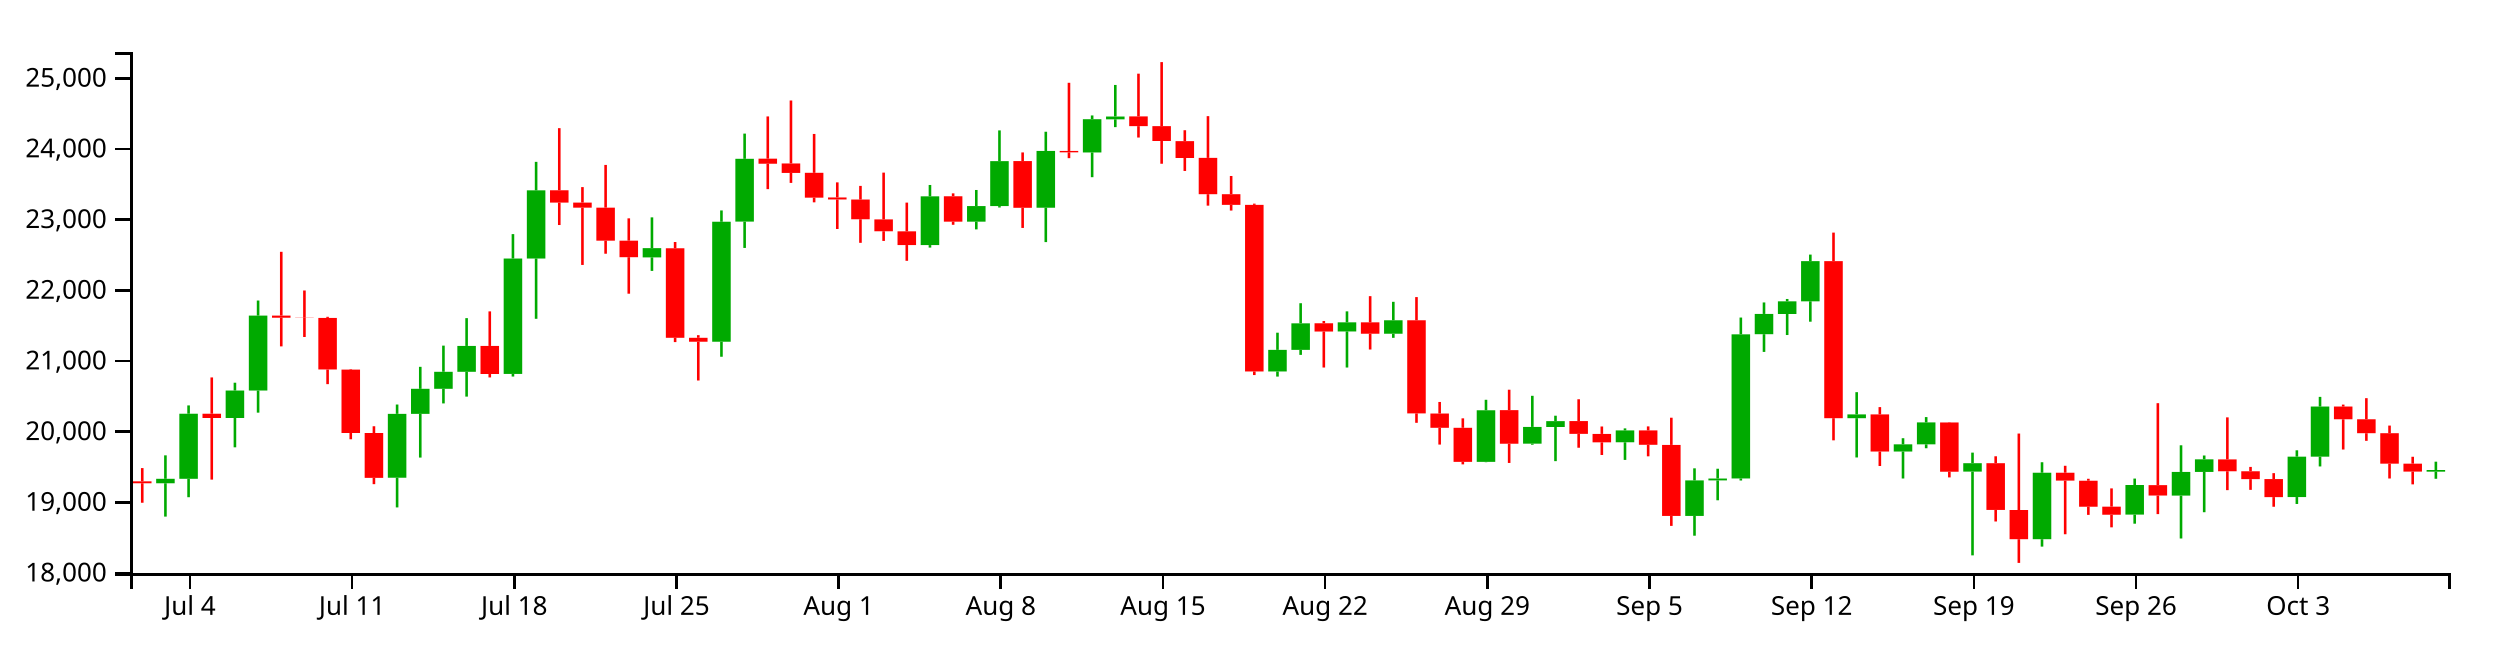
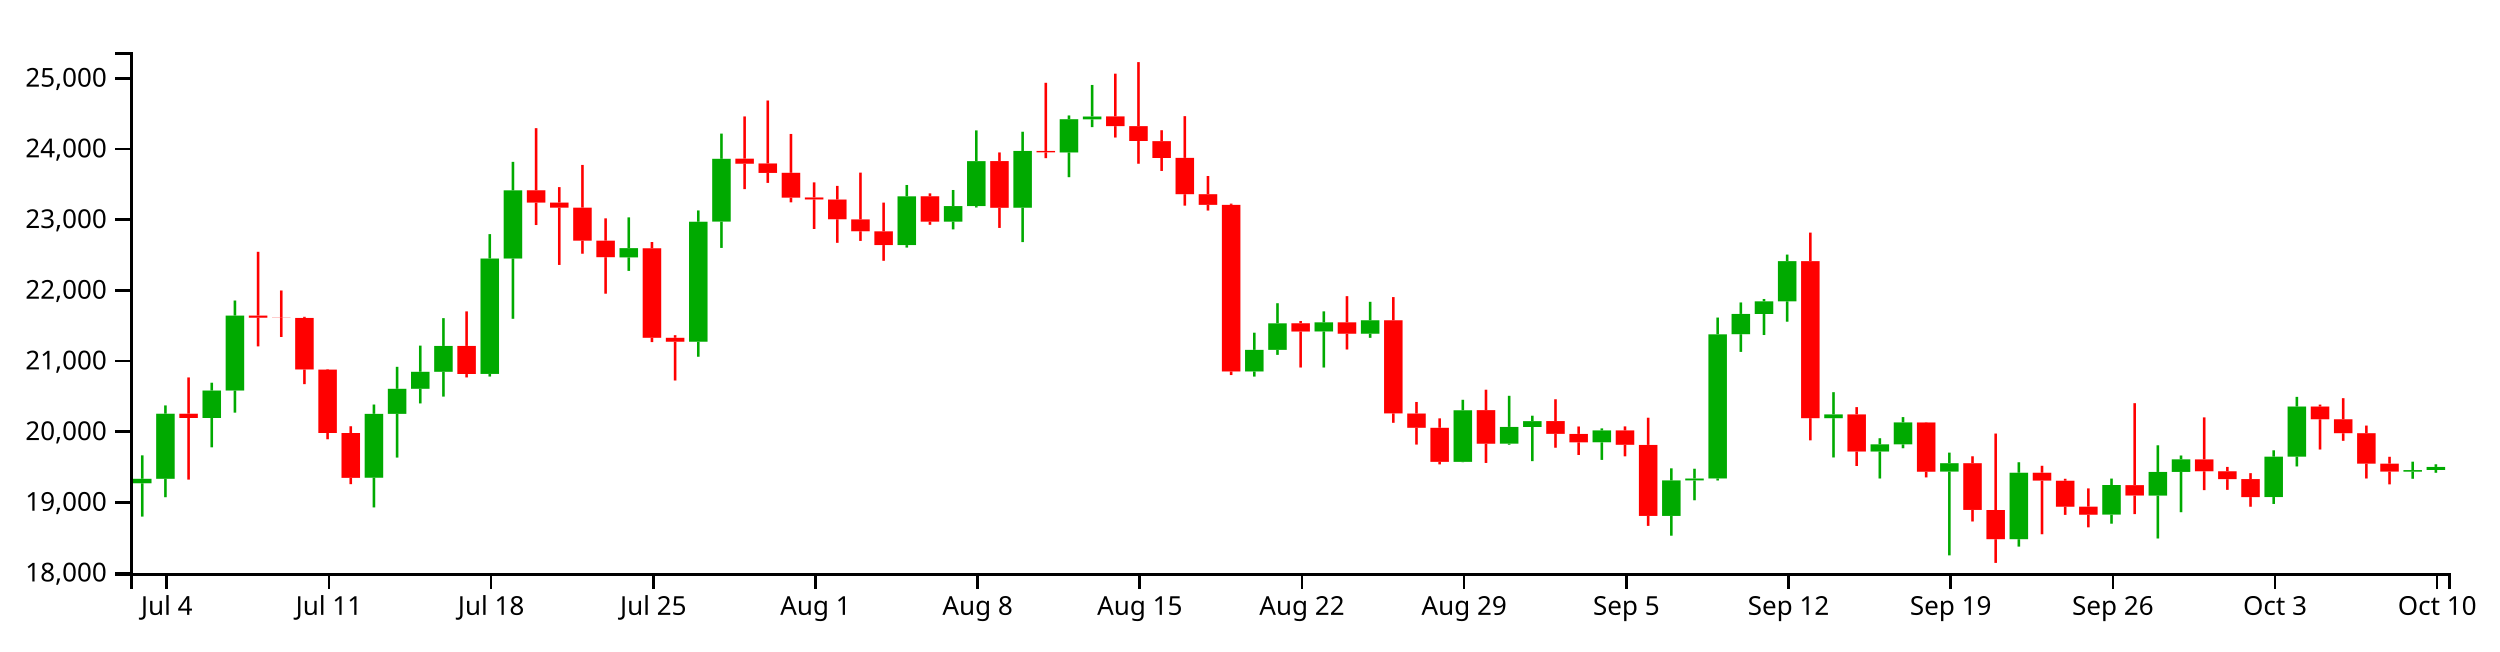
<svg xmlns="http://www.w3.org/2000/svg" version="1.1" width="960" height="250">
  <g transform="translate(50,20)">
    <style>.axis path,.axis line{fill:none;stroke:#000;shape-rendering:crispEdges;}path.candle{stroke:#000000;}path.candle.body{stroke-width:0;}path.candle.up{fill:#00AA00;stroke:#00AA00;}path.candle.down{fill:#FF0000;stroke:#FF0000;}</style>
    <g class="candlestick">
      <g class="data">
-         <path class="candle body up" d="M 9.964 165.57 l 7.117 0 L 17.081 163.859 l -7.117 0 L 9.964 165.57 M 18.86 163.859 l 7.117 0 L 25.978 138.865 l -7.117 0 L 18.86 163.859 M 36.653 140.517 l 7.117 0 L 43.77 129.968 l -7.117 0 L 36.653 140.517 M 45.55 129.968 l 7.117 0 L 52.667 101.185 l -7.117 0 L 45.55 129.968 M 98.928 163.44 l 7.117 0 L 106.046 138.915 l -7.117 0 L 98.928 163.44 M 107.825 138.915 l 7.117 0 L 114.942 129.308 l -7.117 0 L 107.825 138.915 M 116.721 129.308 l 7.117 0 L 123.838 122.761 l -7.117 0 L 116.721 129.308 M 125.618 122.761 l 7.117 0 L 132.735 112.839 l -7.117 0 L 125.618 122.761 M 143.411 123.588 l 7.117 0 L 150.528 79.266 l -7.117 0 L 143.411 123.588 M 152.307 79.266 l 7.117 0 L 159.424 53.1 l -7.117 0 L 152.307 79.266 M 196.789 78.831 l 7.117 0 L 203.906 75.273 l -7.117 0 L 196.789 78.831 M 223.479 111.236 l 7.117 0 L 230.596 65.156 l -7.117 0 L 223.479 111.236 M 232.375 65.105 l 7.117 0 L 239.492 40.986 l -7.117 0 L 232.375 65.105 M 303.547 74.113 l 7.117 0 L 310.664 55.385 l -7.117 0 L 303.547 74.113 M 321.339 65.108 l 7.117 0 L 328.457 59.132 l -7.117 0 L 321.339 65.108 M 330.236 59.132 l 7.117 0 L 337.353 41.88 l -7.117 0 L 330.236 59.132 M 348.029 59.758 l 7.117 0 L 355.146 37.971 l -7.117 0 L 348.029 59.758 M 365.822 38.539 l 7.117 0 L 372.939 25.767 l -7.117 0 L 365.822 38.539 M 374.718 25.821 l 7.117 0 L 381.835 24.744 l -7.117 0 L 374.718 25.821 M 436.993 122.643 l 7.117 0 L 444.11 114.347 l -7.117 0 L 436.993 122.643 M 445.89 114.347 l 7.117 0 L 453.007 104.154 l -7.117 0 L 445.89 114.347 M 463.683 107.271 l 7.117 0 L 470.8 103.787 l -7.117 0 L 463.683 107.271 M 481.475 108.159 l 7.117 0 L 488.593 102.975 l -7.117 0 L 481.475 108.159 M 517.061 157.351 l 7.117 0 L 524.178 137.535 l -7.117 0 L 517.061 157.351 M 534.854 150.365 l 7.117 0 L 541.971 143.932 l -7.117 0 L 534.854 150.365 M 543.75 143.975 l 7.117 0 L 550.868 141.722 l -7.117 0 L 543.75 143.975 M 570.44 149.837 l 7.117 0 L 577.557 145.282 l -7.117 0 L 570.44 149.837 M 597.129 178.115 l 7.117 0 L 604.246 164.483 l -7.117 0 L 597.129 178.115 M 606.026 164.483 l 7.117 0 L 613.143 163.752 l -7.117 0 L 606.026 164.483 M 614.922 163.732 l 7.117 0 L 622.039 108.374 l -7.117 0 L 614.922 163.732 M 623.818 108.333 l 7.117 0 L 630.936 100.551 l -7.117 0 L 623.818 108.333 M 632.715 100.582 l 7.117 0 L 639.832 95.706 l -7.117 0 L 632.715 100.582 M 641.611 95.706 l 7.117 0 L 648.729 80.266 l -7.117 0 L 641.611 95.706 M 659.404 140.578 l 7.117 0 L 666.521 139.137 l -7.117 0 L 659.404 140.578 M 677.197 153.381 l 7.117 0 L 684.314 150.629 l -7.117 0 L 677.197 153.381 M 686.094 150.629 l 7.117 0 L 693.211 142.206 l -7.117 0 L 686.094 150.629 M 703.886 161.101 l 7.117 0 L 711.004 157.856 l -7.117 0 L 703.886 161.101 M 730.576 187.051 l 7.117 0 L 737.693 161.531 l -7.117 0 L 730.576 187.051 M 766.162 177.612 l 7.117 0 L 773.279 166.248 l -7.117 0 L 766.162 177.612 M 783.954 170.312 l 7.117 0 L 791.072 161.227 l -7.117 0 L 783.954 170.312 M 792.851 161.227 l 7.117 0 L 799.968 156.377 l -7.117 0 L 792.851 161.227 M 828.437 170.864 l 7.117 0 L 835.554 155.357 l -7.117 0 L 828.437 170.864 M 837.333 155.357 l 7.117 0 L 844.45 136.121 l -7.117 0 L 837.333 155.357 M 881.815 161.126 l 7.117 0 L 888.932 160.488 l -7.117 0 L 881.815 161.126" />
-         <path class="candle body down" d="M 1.068 164.837 l 7.117 0 L 8.185 165.57 l -7.117 0 L 1.068 164.837 M 27.757 138.865 l 7.117 0 L 34.874 140.518 l -7.117 0 L 27.757 138.865 M 54.446 101.185 l 7.117 0 L 61.563 102.006 l -7.117 0 L 54.446 101.185 M 63.343 102.006 l 7.117 0 L 70.46 102.085 l -7.117 0 L 63.343 102.006 M 72.239 102.076 l 7.117 0 L 79.356 121.881 l -7.117 0 L 72.239 102.076 M 81.136 121.918 l 7.117 0 L 88.253 146.278 l -7.117 0 L 81.136 121.918 M 90.032 146.278 l 7.117 0 L 97.149 163.509 l -7.117 0 L 90.032 146.278 M 134.514 112.839 l 7.117 0 L 141.631 123.627 l -7.117 0 L 134.514 112.839 M 161.204 53.05 l 7.117 0 L 168.321 57.804 l -7.117 0 L 161.204 53.05 M 170.1 57.804 l 7.117 0 L 177.217 59.734 l -7.117 0 L 170.1 57.804 M 178.996 59.734 l 7.117 0 L 186.114 72.419 l -7.117 0 L 178.996 59.734 M 187.893 72.419 l 7.117 0 L 195.01 78.764 l -7.117 0 L 187.893 72.419 M 205.686 75.342 l 7.117 0 L 212.803 109.71 l -7.117 0 L 205.686 75.342 M 214.582 109.71 l 7.117 0 L 221.699 111.236 l -7.117 0 L 214.582 109.71 M 241.271 40.924 l 7.117 0 L 248.389 42.864 l -7.117 0 L 241.271 40.924 M 250.168 42.768 l 7.117 0 L 257.285 46.399 l -7.117 0 L 250.168 42.768 M 259.064 46.368 l 7.117 0 L 266.182 55.904 l -7.117 0 L 259.064 46.368 M 267.961 55.821 l 7.117 0 L 275.078 56.591 l -7.117 0 L 267.961 55.821 M 276.857 56.621 l 7.117 0 L 283.974 64.196 l -7.117 0 L 276.857 56.621 M 285.754 64.247 l 7.117 0 L 292.871 68.795 l -7.117 0 L 285.754 64.247 M 294.65 68.834 l 7.117 0 L 301.767 74.098 l -7.117 0 L 294.65 68.834 M 312.443 55.354 l 7.117 0 L 319.56 65.108 l -7.117 0 L 312.443 55.354 M 339.132 41.854 l 7.117 0 L 346.25 59.795 l -7.117 0 L 339.132 41.854 M 356.925 37.971 l 7.117 0 L 364.042 38.504 l -7.117 0 L 356.925 37.971 M 383.615 24.698 l 7.117 0 L 390.732 28.439 l -7.117 0 L 383.615 24.698 M 392.511 28.438 l 7.117 0 L 399.628 34.15 l -7.117 0 L 392.511 28.438 M 401.407 34.198 l 7.117 0 L 408.525 40.666 l -7.117 0 L 401.407 34.198 M 410.304 40.628 l 7.117 0 L 417.421 54.565 l -7.117 0 L 410.304 40.628 M 419.2 54.565 l 7.117 0 L 426.317 58.676 l -7.117 0 L 419.2 54.565 M 428.097 58.669 l 7.117 0 L 435.214 122.643 l -7.117 0 L 428.097 58.669 M 454.786 104.124 l 7.117 0 L 461.903 107.296 l -7.117 0 L 454.786 104.124 M 472.579 103.787 l 7.117 0 L 479.696 108.158 l -7.117 0 L 472.579 103.787 M 490.372 102.975 l 7.117 0 L 497.489 138.747 l -7.117 0 L 490.372 102.975 M 499.268 138.799 l 7.117 0 L 506.385 144.269 l -7.117 0 L 499.268 138.799 M 508.165 144.269 l 7.117 0 L 515.282 157.351 l -7.117 0 L 508.165 144.269 M 525.958 137.495 l 7.117 0 L 533.075 150.402 l -7.117 0 L 525.958 137.495 M 552.647 141.69 l 7.117 0 L 559.764 146.596 l -7.117 0 L 552.647 141.69 M 561.543 146.62 l 7.117 0 L 568.661 149.852 l -7.117 0 L 561.543 146.62 M 579.336 145.282 l 7.117 0 L 586.453 150.804 l -7.117 0 L 579.336 145.282 M 588.233 150.845 l 7.117 0 L 595.35 178.115 l -7.117 0 L 588.233 150.845 M 650.508 80.274 l 7.117 0 L 657.625 140.579 l -7.117 0 L 650.508 80.274 M 668.301 139.124 l 7.117 0 L 675.418 153.381 l -7.117 0 L 668.301 139.124 M 694.99 142.233 l 7.117 0 L 702.107 161.136 l -7.117 0 L 694.99 142.233 M 712.783 157.856 l 7.117 0 L 719.9 175.824 l -7.117 0 L 712.783 157.856 M 721.679 175.843 l 7.117 0 L 728.796 187.051 l -7.117 0 L 721.679 175.843 M 739.472 161.531 l 7.117 0 L 746.589 164.563 l -7.117 0 L 739.472 161.531 M 748.369 164.599 l 7.117 0 L 755.486 174.589 l -7.117 0 L 748.369 164.599 M 757.265 174.549 l 7.117 0 L 764.382 177.66 l -7.117 0 L 757.265 174.549 M 775.058 166.279 l 7.117 0 L 782.175 170.284 l -7.117 0 L 775.058 166.279 M 801.747 156.403 l 7.117 0 L 808.864 160.961 l -7.117 0 L 801.747 156.403 M 810.644 160.961 l 7.117 0 L 817.761 163.992 l -7.117 0 L 810.644 160.961 M 819.54 163.957 l 7.117 0 L 826.657 170.89 l -7.117 0 L 819.54 163.957 M 846.23 136.121 l 7.117 0 L 853.347 140.994 l -7.117 0 L 846.23 136.121 M 855.126 140.994 l 7.117 0 L 862.243 146.357 l -7.117 0 L 855.126 140.994 M 864.022 146.357 l 7.117 0 L 871.14 158.044 l -7.117 0 L 864.022 146.357 M 872.919 158.044 l 7.117 0 L 880.036 161.087 l -7.117 0 L 872.919 158.044" />
+         <path class="candle body up" d="M 1.068 165.57 l 7.117 0 L 8.185 163.859 l -7.117 0 L 1.068 165.57 M 9.964 163.859 l 7.117 0 L 17.081 138.865 l -7.117 0 L 9.964 163.859 M 27.757 140.517 l 7.117 0 L 34.874 129.968 l -7.117 0 L 27.757 140.517 M 36.653 129.968 l 7.117 0 L 43.77 101.185 l -7.117 0 L 36.653 129.968 M 90.032 163.44 l 7.117 0 L 97.149 138.915 l -7.117 0 L 90.032 163.44 M 98.928 138.915 l 7.117 0 L 106.046 129.308 l -7.117 0 L 98.928 138.915 M 107.825 129.308 l 7.117 0 L 114.942 122.761 l -7.117 0 L 107.825 129.308 M 116.721 122.761 l 7.117 0 L 123.838 112.839 l -7.117 0 L 116.721 122.761 M 134.514 123.588 l 7.117 0 L 141.631 79.266 l -7.117 0 L 134.514 123.588 M 143.411 79.266 l 7.117 0 L 150.528 53.1 l -7.117 0 L 143.411 79.266 M 187.893 78.831 l 7.117 0 L 195.01 75.273 l -7.117 0 L 187.893 78.831 M 214.582 111.236 l 7.117 0 L 221.699 65.156 l -7.117 0 L 214.582 111.236 M 223.479 65.105 l 7.117 0 L 230.596 40.986 l -7.117 0 L 223.479 65.105 M 294.65 74.113 l 7.117 0 L 301.767 55.385 l -7.117 0 L 294.65 74.113 M 312.443 65.108 l 7.117 0 L 319.56 59.132 l -7.117 0 L 312.443 65.108 M 321.339 59.132 l 7.117 0 L 328.457 41.88 l -7.117 0 L 321.339 59.132 M 339.132 59.758 l 7.117 0 L 346.25 37.971 l -7.117 0 L 339.132 59.758 M 356.925 38.539 l 7.117 0 L 364.042 25.767 l -7.117 0 L 356.925 38.539 M 365.822 25.821 l 7.117 0 L 372.939 24.744 l -7.117 0 L 365.822 25.821 M 428.097 122.643 l 7.117 0 L 435.214 114.347 l -7.117 0 L 428.097 122.643 M 436.993 114.347 l 7.117 0 L 444.11 104.154 l -7.117 0 L 436.993 114.347 M 454.786 107.271 l 7.117 0 L 461.903 103.787 l -7.117 0 L 454.786 107.271 M 472.579 108.159 l 7.117 0 L 479.696 102.975 l -7.117 0 L 472.579 108.159 M 508.165 157.351 l 7.117 0 L 515.282 137.535 l -7.117 0 L 508.165 157.351 M 525.958 150.365 l 7.117 0 L 533.075 143.932 l -7.117 0 L 525.958 150.365 M 534.854 143.975 l 7.117 0 L 541.971 141.722 l -7.117 0 L 534.854 143.975 M 561.543 149.837 l 7.117 0 L 568.661 145.282 l -7.117 0 L 561.543 149.837 M 588.233 178.115 l 7.117 0 L 595.35 164.483 l -7.117 0 L 588.233 178.115 M 597.129 164.483 l 7.117 0 L 604.246 163.752 l -7.117 0 L 597.129 164.483 M 606.026 163.732 l 7.117 0 L 613.143 108.374 l -7.117 0 L 606.026 163.732 M 614.922 108.333 l 7.117 0 L 622.039 100.551 l -7.117 0 L 614.922 108.333 M 623.818 100.582 l 7.117 0 L 630.936 95.706 l -7.117 0 L 623.818 100.582 M 632.715 95.706 l 7.117 0 L 639.832 80.266 l -7.117 0 L 632.715 95.706 M 650.508 140.578 l 7.117 0 L 657.625 139.137 l -7.117 0 L 650.508 140.578 M 668.301 153.381 l 7.117 0 L 675.418 150.629 l -7.117 0 L 668.301 153.381 M 677.197 150.629 l 7.117 0 L 684.314 142.206 l -7.117 0 L 677.197 150.629 M 694.99 161.101 l 7.117 0 L 702.107 157.856 l -7.117 0 L 694.99 161.101 M 721.679 187.051 l 7.117 0 L 728.796 161.531 l -7.117 0 L 721.679 187.051 M 757.265 177.612 l 7.117 0 L 764.382 166.248 l -7.117 0 L 757.265 177.612 M 775.058 170.312 l 7.117 0 L 782.175 161.227 l -7.117 0 L 775.058 170.312 M 783.954 161.227 l 7.117 0 L 791.072 156.377 l -7.117 0 L 783.954 161.227 M 819.54 170.864 l 7.117 0 L 826.657 155.357 l -7.117 0 L 819.54 170.864 M 828.437 155.357 l 7.117 0 L 835.554 136.121 l -7.117 0 L 828.437 155.357 M 872.919 161.126 l 7.117 0 L 880.036 160.516 l -7.117 0 L 872.919 161.126 M 881.815 160.49 l 7.117 0 L 888.932 159.303 l -7.117 0 L 881.815 160.49" />
+         <path class="candle body down" d="M 18.86 138.865 l 7.117 0 L 25.978 140.518 l -7.117 0 L 18.86 138.865 M 45.55 101.185 l 7.117 0 L 52.667 102.006 l -7.117 0 L 45.55 101.185 M 54.446 102.006 l 7.117 0 L 61.563 102.085 l -7.117 0 L 54.446 102.006 M 63.343 102.076 l 7.117 0 L 70.46 121.881 l -7.117 0 L 63.343 102.076 M 72.239 121.918 l 7.117 0 L 79.356 146.278 l -7.117 0 L 72.239 121.918 M 81.136 146.278 l 7.117 0 L 88.253 163.509 l -7.117 0 L 81.136 146.278 M 125.618 112.839 l 7.117 0 L 132.735 123.627 l -7.117 0 L 125.618 112.839 M 152.307 53.05 l 7.117 0 L 159.424 57.804 l -7.117 0 L 152.307 53.05 M 161.204 57.804 l 7.117 0 L 168.321 59.734 l -7.117 0 L 161.204 57.804 M 170.1 59.734 l 7.117 0 L 177.217 72.419 l -7.117 0 L 170.1 59.734 M 178.996 72.419 l 7.117 0 L 186.114 78.764 l -7.117 0 L 178.996 72.419 M 196.789 75.342 l 7.117 0 L 203.906 109.71 l -7.117 0 L 196.789 75.342 M 205.686 109.71 l 7.117 0 L 212.803 111.236 l -7.117 0 L 205.686 109.71 M 232.375 40.924 l 7.117 0 L 239.492 42.864 l -7.117 0 L 232.375 40.924 M 241.271 42.768 l 7.117 0 L 248.389 46.399 l -7.117 0 L 241.271 42.768 M 250.168 46.368 l 7.117 0 L 257.285 55.904 l -7.117 0 L 250.168 46.368 M 259.064 55.821 l 7.117 0 L 266.182 56.591 l -7.117 0 L 259.064 55.821 M 267.961 56.621 l 7.117 0 L 275.078 64.196 l -7.117 0 L 267.961 56.621 M 276.857 64.247 l 7.117 0 L 283.974 68.795 l -7.117 0 L 276.857 64.247 M 285.754 68.834 l 7.117 0 L 292.871 74.098 l -7.117 0 L 285.754 68.834 M 303.547 55.354 l 7.117 0 L 310.664 65.108 l -7.117 0 L 303.547 55.354 M 330.236 41.854 l 7.117 0 L 337.353 59.795 l -7.117 0 L 330.236 41.854 M 348.029 37.971 l 7.117 0 L 355.146 38.504 l -7.117 0 L 348.029 37.971 M 374.718 24.698 l 7.117 0 L 381.835 28.439 l -7.117 0 L 374.718 24.698 M 383.615 28.438 l 7.117 0 L 390.732 34.15 l -7.117 0 L 383.615 28.438 M 392.511 34.198 l 7.117 0 L 399.628 40.666 l -7.117 0 L 392.511 34.198 M 401.407 40.628 l 7.117 0 L 408.525 54.565 l -7.117 0 L 401.407 40.628 M 410.304 54.565 l 7.117 0 L 417.421 58.676 l -7.117 0 L 410.304 54.565 M 419.2 58.669 l 7.117 0 L 426.317 122.643 l -7.117 0 L 419.2 58.669 M 445.89 104.124 l 7.117 0 L 453.007 107.296 l -7.117 0 L 445.89 104.124 M 463.683 103.787 l 7.117 0 L 470.8 108.158 l -7.117 0 L 463.683 103.787 M 481.475 102.975 l 7.117 0 L 488.593 138.747 l -7.117 0 L 481.475 102.975 M 490.372 138.799 l 7.117 0 L 497.489 144.269 l -7.117 0 L 490.372 138.799 M 499.268 144.269 l 7.117 0 L 506.385 157.351 l -7.117 0 L 499.268 144.269 M 517.061 137.495 l 7.117 0 L 524.178 150.402 l -7.117 0 L 517.061 137.495 M 543.75 141.69 l 7.117 0 L 550.868 146.596 l -7.117 0 L 543.75 141.69 M 552.647 146.62 l 7.117 0 L 559.764 149.852 l -7.117 0 L 552.647 146.62 M 570.44 145.282 l 7.117 0 L 577.557 150.804 l -7.117 0 L 570.44 145.282 M 579.336 150.845 l 7.117 0 L 586.453 178.115 l -7.117 0 L 579.336 150.845 M 641.611 80.274 l 7.117 0 L 648.729 140.579 l -7.117 0 L 641.611 80.274 M 659.404 139.124 l 7.117 0 L 666.521 153.381 l -7.117 0 L 659.404 139.124 M 686.094 142.233 l 7.117 0 L 693.211 161.136 l -7.117 0 L 686.094 142.233 M 703.886 157.856 l 7.117 0 L 711.004 175.824 l -7.117 0 L 703.886 157.856 M 712.783 175.843 l 7.117 0 L 719.9 187.051 l -7.117 0 L 712.783 175.843 M 730.576 161.531 l 7.117 0 L 737.693 164.563 l -7.117 0 L 730.576 161.531 M 739.472 164.599 l 7.117 0 L 746.589 174.589 l -7.117 0 L 739.472 164.599 M 748.369 174.549 l 7.117 0 L 755.486 177.66 l -7.117 0 L 748.369 174.549 M 766.162 166.279 l 7.117 0 L 773.279 170.284 l -7.117 0 L 766.162 166.279 M 792.851 156.403 l 7.117 0 L 799.968 160.961 l -7.117 0 L 792.851 156.403 M 801.747 160.961 l 7.117 0 L 808.864 163.992 l -7.117 0 L 801.747 160.961 M 810.644 163.957 l 7.117 0 L 817.761 170.89 l -7.117 0 L 810.644 163.957 M 837.333 136.121 l 7.117 0 L 844.45 140.994 l -7.117 0 L 837.333 136.121 M 846.23 140.994 l 7.117 0 L 853.347 146.357 l -7.117 0 L 846.23 140.994 M 855.126 146.357 l 7.117 0 L 862.243 158.044 l -7.117 0 L 855.126 146.357 M 864.022 158.044 l 7.117 0 L 871.14 161.087 l -7.117 0 L 864.022 158.044" />
        <path class="candle body equal" />
-         <path class="candle wick up" d="M 13.523 154.854 L 13.523 163.859 M 13.523 165.57 L 13.523 178.376 M 22.419 135.681 L 22.419 138.865 M 22.419 163.859 L 22.419 170.93 M 40.212 126.963 L 40.212 129.968 M 40.212 140.517 L 40.212 151.77 M 49.108 95.401 L 49.108 101.185 M 49.108 129.968 L 49.108 138.459 M 102.487 135.339 L 102.487 138.915 M 102.487 163.44 L 102.487 174.849 M 111.383 120.862 L 111.383 129.308 M 111.383 138.915 L 111.383 155.71 M 120.28 112.72 L 120.28 122.761 M 120.28 129.308 L 120.28 134.914 M 129.176 102.163 L 129.176 112.839 M 129.176 122.761 L 129.176 132.3 M 146.969 69.9 L 146.969 79.266 M 146.969 123.588 L 146.969 124.596 M 155.866 42.152 L 155.866 53.1 M 155.866 79.266 L 155.866 102.419 M 200.348 63.468 L 200.348 75.273 M 200.348 78.831 L 200.348 84.027 M 227.037 60.808 L 227.037 65.156 M 227.037 111.236 L 227.037 116.994 M 235.934 31.303 L 235.934 40.986 M 235.934 65.105 L 235.934 75.207 M 307.105 51.031 L 307.105 55.385 M 307.105 74.113 L 307.105 75.076 M 324.898 52.954 L 324.898 59.132 M 324.898 65.108 L 324.898 68.082 M 333.794 30.074 L 333.794 41.88 M 333.794 59.132 L 333.794 59.678 M 351.587 30.589 L 351.587 37.971 M 351.587 59.758 L 351.587 72.966 M 369.38 24.333 L 369.38 25.767 M 369.38 38.539 L 369.38 48.041 M 378.277 12.622 L 378.277 24.744 M 378.277 25.821 L 378.277 28.819 M 440.552 107.757 L 440.552 114.347 M 440.552 122.643 L 440.552 124.611 M 449.448 96.435 L 449.448 104.154 M 449.448 114.347 L 449.448 116.272 M 467.241 99.56 L 467.241 103.787 M 467.241 107.271 L 467.241 121.13 M 485.034 95.895 L 485.034 102.975 M 485.034 108.159 L 485.034 109.73 M 520.62 133.521 L 520.62 137.535 M 520.62 157.351 L 520.62 157.482 M 538.413 131.99 L 538.413 143.932 M 538.413 150.365 L 538.413 150.774 M 547.309 139.634 L 547.309 141.722 M 547.309 143.975 L 547.309 157.079 M 573.998 144.497 L 573.998 145.282 M 573.998 149.837 L 573.998 156.605 M 600.688 159.836 L 600.688 164.483 M 600.688 178.115 L 600.688 185.71 M 609.584 159.994 L 609.584 163.752 M 609.584 164.483 L 609.584 172.106 M 618.481 101.939 L 618.481 108.374 M 618.481 163.732 L 618.481 164.513 M 627.377 96.142 L 627.377 100.551 M 627.377 108.333 L 627.377 115.132 M 636.273 94.806 L 636.273 95.706 M 636.273 100.582 L 636.273 108.649 M 645.17 77.762 L 645.17 80.266 M 645.17 95.706 L 645.17 103.532 M 662.963 130.593 L 662.963 139.137 M 662.963 140.578 L 662.963 155.668 M 680.756 148.275 L 680.756 150.629 M 680.756 153.381 L 680.756 163.746 M 689.652 140.16 L 689.652 142.206 M 689.652 150.629 L 689.652 152.127 M 707.445 153.807 L 707.445 157.856 M 707.445 161.101 L 707.445 193.261 M 734.134 157.499 L 734.134 161.531 M 734.134 187.051 L 734.134 189.9 M 769.72 163.774 L 769.72 166.248 M 769.72 177.612 L 769.72 181.097 M 787.513 150.99 L 787.513 161.227 M 787.513 170.312 L 787.513 186.782 M 796.409 154.911 L 796.409 156.377 M 796.409 161.227 L 796.409 176.692 M 831.995 152.914 L 831.995 155.357 M 831.995 170.864 L 831.995 173.526 M 840.892 132.398 L 840.892 136.121 M 840.892 155.357 L 840.892 159.116 M 885.374 157.286 L 885.374 160.488 M 885.374 161.126 L 885.374 163.854" style="stroke-width: 1px;" />
-         <path class="candle wick down" d="M 4.626 159.746 L 4.626 164.837 M 4.626 165.57 L 4.626 173.056 M 31.315 124.934 L 31.315 138.865 M 31.315 140.518 L 31.315 164.17 M 58.005 76.693 L 58.005 101.185 M 58.005 102.006 L 58.005 113.011 M 66.901 91.549 L 66.901 102.006 M 66.901 102.085 L 66.901 109.405 M 75.798 101.656 L 75.798 102.076 M 75.798 121.881 L 75.798 127.512 M 84.694 121.718 L 84.694 121.918 M 84.694 146.278 L 84.694 148.676 M 93.591 143.677 L 93.591 146.278 M 93.591 163.509 L 93.591 165.918 M 138.073 99.569 L 138.073 112.839 M 138.073 123.627 L 138.073 124.933 M 164.762 29.212 L 164.762 53.05 M 164.762 57.804 L 164.762 66.411 M 173.659 51.847 L 173.659 57.804 M 173.659 59.734 L 173.659 81.739 M 182.555 43.333 L 182.555 59.734 M 182.555 72.419 L 182.555 77.436 M 191.451 63.844 L 191.451 72.419 M 191.451 78.764 L 191.451 92.782 M 209.244 72.93 L 209.244 75.342 M 209.244 109.71 L 209.244 111.363 M 218.141 108.708 L 218.141 109.71 M 218.141 111.236 L 218.141 126.114 M 244.83 24.709 L 244.83 40.924 M 244.83 42.864 L 244.83 52.628 M 253.727 18.593 L 253.727 42.768 M 253.727 46.399 L 253.727 50.233 M 262.623 31.436 L 262.623 46.368 M 262.623 55.904 L 262.623 57.695 M 271.519 50.031 L 271.519 55.821 M 271.519 56.591 L 271.519 67.936 M 280.416 51.383 L 280.416 56.621 M 280.416 64.196 L 280.416 73.246 M 289.312 46.286 L 289.312 64.247 M 289.312 68.795 L 289.312 72.517 M 298.209 57.804 L 298.209 68.834 M 298.209 74.098 L 298.209 80.15 M 316.002 54.247 L 316.002 55.354 M 316.002 65.108 L 316.002 66.321 M 342.691 38.535 L 342.691 41.854 M 342.691 59.795 L 342.691 67.529 M 360.484 11.793 L 360.484 37.971 M 360.484 38.504 L 360.484 40.737 M 387.173 8.291 L 387.173 24.698 M 387.173 28.439 L 387.173 32.815 M 396.07 3.846 L 396.07 28.438 M 396.07 34.15 L 396.07 42.879 M 404.966 30.006 L 404.966 34.198 M 404.966 40.666 L 404.966 45.647 M 413.862 24.599 L 413.862 40.628 M 413.862 54.565 L 413.862 58.969 M 422.759 47.58 L 422.759 54.565 M 422.759 58.676 L 422.759 60.851 M 431.655 58.201 L 431.655 58.669 M 431.655 122.643 L 431.655 124.023 M 458.345 103.255 L 458.345 104.124 M 458.345 107.296 L 458.345 121.129 M 476.138 93.721 L 476.138 103.787 M 476.138 108.158 L 476.138 114.213 M 493.93 94.08 L 493.93 102.975 M 493.93 138.747 L 493.93 142.361 M 502.827 134.354 L 502.827 138.799 M 502.827 144.269 L 502.827 150.718 M 511.723 140.644 L 511.723 144.269 M 511.723 157.351 L 511.723 158.318 M 529.516 129.65 L 529.516 137.495 M 529.516 150.402 L 529.516 157.775 M 556.206 133.313 L 556.206 141.69 M 556.206 146.596 L 556.206 151.932 M 565.102 143.772 L 565.102 146.62 M 565.102 149.852 L 565.102 154.716 M 582.895 143.735 L 582.895 145.282 M 582.895 150.804 L 582.895 155.228 M 591.791 140.404 L 591.791 150.845 M 591.791 178.115 L 591.791 181.944 M 654.066 69.32 L 654.066 80.274 M 654.066 140.579 L 654.066 149.09 M 671.859 136.327 L 671.859 139.124 M 671.859 153.381 L 671.859 158.942 M 698.549 142.107 L 698.549 142.233 M 698.549 161.136 L 698.549 163.322 M 716.341 155.207 L 716.341 157.856 M 716.341 175.824 L 716.341 180.252 M 725.238 146.484 L 725.238 175.843 M 725.238 187.051 L 725.238 196.154 M 743.031 158.861 L 743.031 161.531 M 743.031 164.563 L 743.031 185.15 M 751.927 163.851 L 751.927 164.599 M 751.927 174.589 L 751.927 177.715 M 760.824 167.54 L 760.824 174.549 M 760.824 177.66 L 760.824 182.496 M 778.617 134.817 L 778.617 166.279 M 778.617 170.284 L 778.617 177.417 M 805.306 140.269 L 805.306 156.403 M 805.306 160.961 L 805.306 168.215 M 814.202 159.295 L 814.202 160.961 M 814.202 163.992 L 814.202 168.105 M 823.099 161.686 L 823.099 163.957 M 823.099 170.89 L 823.099 174.593 M 849.788 135.367 L 849.788 136.121 M 849.788 140.994 L 849.788 152.618 M 858.685 132.897 L 858.685 140.994 M 858.685 146.357 L 858.685 149.28 M 867.581 143.422 L 867.581 146.357 M 867.581 158.044 L 867.581 163.746 M 876.477 155.403 L 876.477 158.044 M 876.477 161.087 L 876.477 165.995" style="stroke-width: 1px;" />
+         <path class="candle wick up" d="M 4.626 154.854 L 4.626 163.859 M 4.626 165.57 L 4.626 178.376 M 13.523 135.681 L 13.523 138.865 M 13.523 163.859 L 13.523 170.93 M 31.315 126.963 L 31.315 129.968 M 31.315 140.517 L 31.315 151.77 M 40.212 95.401 L 40.212 101.185 M 40.212 129.968 L 40.212 138.459 M 93.591 135.339 L 93.591 138.915 M 93.591 163.44 L 93.591 174.849 M 102.487 120.862 L 102.487 129.308 M 102.487 138.915 L 102.487 155.71 M 111.383 112.72 L 111.383 122.761 M 111.383 129.308 L 111.383 134.914 M 120.28 102.163 L 120.28 112.839 M 120.28 122.761 L 120.28 132.3 M 138.073 69.9 L 138.073 79.266 M 138.073 123.588 L 138.073 124.596 M 146.969 42.152 L 146.969 53.1 M 146.969 79.266 L 146.969 102.419 M 191.451 63.468 L 191.451 75.273 M 191.451 78.831 L 191.451 84.027 M 218.141 60.808 L 218.141 65.156 M 218.141 111.236 L 218.141 116.994 M 227.037 31.303 L 227.037 40.986 M 227.037 65.105 L 227.037 75.207 M 298.209 51.031 L 298.209 55.385 M 298.209 74.113 L 298.209 75.076 M 316.002 52.954 L 316.002 59.132 M 316.002 65.108 L 316.002 68.082 M 324.898 30.074 L 324.898 41.88 M 324.898 59.132 L 324.898 59.678 M 342.691 30.589 L 342.691 37.971 M 342.691 59.758 L 342.691 72.966 M 360.484 24.333 L 360.484 25.767 M 360.484 38.539 L 360.484 48.041 M 369.38 12.622 L 369.38 24.744 M 369.38 25.821 L 369.38 28.819 M 431.655 107.757 L 431.655 114.347 M 431.655 122.643 L 431.655 124.611 M 440.552 96.435 L 440.552 104.154 M 440.552 114.347 L 440.552 116.272 M 458.345 99.56 L 458.345 103.787 M 458.345 107.271 L 458.345 121.13 M 476.138 95.895 L 476.138 102.975 M 476.138 108.159 L 476.138 109.73 M 511.723 133.521 L 511.723 137.535 M 511.723 157.351 L 511.723 157.482 M 529.516 131.99 L 529.516 143.932 M 529.516 150.365 L 529.516 150.774 M 538.413 139.634 L 538.413 141.722 M 538.413 143.975 L 538.413 157.079 M 565.102 144.497 L 565.102 145.282 M 565.102 149.837 L 565.102 156.605 M 591.791 159.836 L 591.791 164.483 M 591.791 178.115 L 591.791 185.71 M 600.688 159.994 L 600.688 163.752 M 600.688 164.483 L 600.688 172.106 M 609.584 101.939 L 609.584 108.374 M 609.584 163.732 L 609.584 164.513 M 618.481 96.142 L 618.481 100.551 M 618.481 108.333 L 618.481 115.132 M 627.377 94.806 L 627.377 95.706 M 627.377 100.582 L 627.377 108.649 M 636.273 77.762 L 636.273 80.266 M 636.273 95.706 L 636.273 103.532 M 654.066 130.593 L 654.066 139.137 M 654.066 140.578 L 654.066 155.668 M 671.859 148.275 L 671.859 150.629 M 671.859 153.381 L 671.859 163.746 M 680.756 140.16 L 680.756 142.206 M 680.756 150.629 L 680.756 152.127 M 698.549 153.807 L 698.549 157.856 M 698.549 161.101 L 698.549 193.261 M 725.238 157.499 L 725.238 161.531 M 725.238 187.051 L 725.238 189.9 M 760.824 163.774 L 760.824 166.248 M 760.824 177.612 L 760.824 181.097 M 778.617 150.99 L 778.617 161.227 M 778.617 170.312 L 778.617 186.782 M 787.513 154.911 L 787.513 156.377 M 787.513 161.227 L 787.513 176.692 M 823.099 152.914 L 823.099 155.357 M 823.099 170.864 L 823.099 173.526 M 831.995 132.398 L 831.995 136.121 M 831.995 155.357 L 831.995 159.116 M 876.477 157.286 L 876.477 160.516 M 876.477 161.126 L 876.477 163.854 M 885.374 158.275 L 885.374 159.303 M 885.374 160.49 L 885.374 161.548" style="stroke-width: 1px;" />
+         <path class="candle wick down" d="M 22.419 124.934 L 22.419 138.865 M 22.419 140.518 L 22.419 164.17 M 49.108 76.693 L 49.108 101.185 M 49.108 102.006 L 49.108 113.011 M 58.005 91.549 L 58.005 102.006 M 58.005 102.085 L 58.005 109.405 M 66.901 101.656 L 66.901 102.076 M 66.901 121.881 L 66.901 127.512 M 75.798 121.718 L 75.798 121.918 M 75.798 146.278 L 75.798 148.676 M 84.694 143.677 L 84.694 146.278 M 84.694 163.509 L 84.694 165.918 M 129.176 99.569 L 129.176 112.839 M 129.176 123.627 L 129.176 124.933 M 155.866 29.212 L 155.866 53.05 M 155.866 57.804 L 155.866 66.411 M 164.762 51.847 L 164.762 57.804 M 164.762 59.734 L 164.762 81.739 M 173.659 43.333 L 173.659 59.734 M 173.659 72.419 L 173.659 77.436 M 182.555 63.844 L 182.555 72.419 M 182.555 78.764 L 182.555 92.782 M 200.348 72.93 L 200.348 75.342 M 200.348 109.71 L 200.348 111.363 M 209.244 108.708 L 209.244 109.71 M 209.244 111.236 L 209.244 126.114 M 235.934 24.709 L 235.934 40.924 M 235.934 42.864 L 235.934 52.628 M 244.83 18.593 L 244.83 42.768 M 244.83 46.399 L 244.83 50.233 M 253.727 31.436 L 253.727 46.368 M 253.727 55.904 L 253.727 57.695 M 262.623 50.031 L 262.623 55.821 M 262.623 56.591 L 262.623 67.936 M 271.519 51.383 L 271.519 56.621 M 271.519 64.196 L 271.519 73.246 M 280.416 46.286 L 280.416 64.247 M 280.416 68.795 L 280.416 72.517 M 289.312 57.804 L 289.312 68.834 M 289.312 74.098 L 289.312 80.15 M 307.105 54.247 L 307.105 55.354 M 307.105 65.108 L 307.105 66.321 M 333.794 38.535 L 333.794 41.854 M 333.794 59.795 L 333.794 67.529 M 351.587 11.793 L 351.587 37.971 M 351.587 38.504 L 351.587 40.737 M 378.277 8.291 L 378.277 24.698 M 378.277 28.439 L 378.277 32.815 M 387.173 3.846 L 387.173 28.438 M 387.173 34.15 L 387.173 42.879 M 396.07 30.006 L 396.07 34.198 M 396.07 40.666 L 396.07 45.647 M 404.966 24.599 L 404.966 40.628 M 404.966 54.565 L 404.966 58.969 M 413.862 47.58 L 413.862 54.565 M 413.862 58.676 L 413.862 60.851 M 422.759 58.201 L 422.759 58.669 M 422.759 122.643 L 422.759 124.023 M 449.448 103.255 L 449.448 104.124 M 449.448 107.296 L 449.448 121.129 M 467.241 93.721 L 467.241 103.787 M 467.241 108.158 L 467.241 114.213 M 485.034 94.08 L 485.034 102.975 M 485.034 138.747 L 485.034 142.361 M 493.93 134.354 L 493.93 138.799 M 493.93 144.269 L 493.93 150.718 M 502.827 140.644 L 502.827 144.269 M 502.827 157.351 L 502.827 158.318 M 520.62 129.65 L 520.62 137.495 M 520.62 150.402 L 520.62 157.775 M 547.309 133.313 L 547.309 141.69 M 547.309 146.596 L 547.309 151.932 M 556.206 143.772 L 556.206 146.62 M 556.206 149.852 L 556.206 154.716 M 573.998 143.735 L 573.998 145.282 M 573.998 150.804 L 573.998 155.228 M 582.895 140.404 L 582.895 150.845 M 582.895 178.115 L 582.895 181.944 M 645.17 69.32 L 645.17 80.274 M 645.17 140.579 L 645.17 149.09 M 662.963 136.327 L 662.963 139.124 M 662.963 153.381 L 662.963 158.942 M 689.652 142.107 L 689.652 142.233 M 689.652 161.136 L 689.652 163.322 M 707.445 155.207 L 707.445 157.856 M 707.445 175.824 L 707.445 180.252 M 716.341 146.484 L 716.341 175.843 M 716.341 187.051 L 716.341 196.154 M 734.134 158.861 L 734.134 161.531 M 734.134 164.563 L 734.134 185.15 M 743.031 163.851 L 743.031 164.599 M 743.031 174.589 L 743.031 177.715 M 751.927 167.54 L 751.927 174.549 M 751.927 177.66 L 751.927 182.496 M 769.72 134.817 L 769.72 166.279 M 769.72 170.284 L 769.72 177.417 M 796.409 140.269 L 796.409 156.403 M 796.409 160.961 L 796.409 168.215 M 805.306 159.295 L 805.306 160.961 M 805.306 163.992 L 805.306 168.105 M 814.202 161.686 L 814.202 163.957 M 814.202 170.89 L 814.202 174.593 M 840.892 135.367 L 840.892 136.121 M 840.892 140.994 L 840.892 152.618 M 849.788 132.897 L 849.788 140.994 M 849.788 146.357 L 849.788 149.28 M 858.685 143.422 L 858.685 146.357 M 858.685 158.044 L 858.685 163.746 M 867.581 155.403 L 867.581 158.044 M 867.581 161.087 L 867.581 165.995" style="stroke-width: 1px;" />
        <path class="candle wick equal" style="stroke-width: 1px;" />
      </g>
    </g>
    <g class="x axis" transform="translate(0,200)" fill="none" font-size="10" font-family="sans-serif" text-anchor="middle">
      <path class="domain" stroke="#000" d="M0.5,6V0.5H890.5V6" />
-       <g class="tick" opacity="1" transform="translate(22.41903,0)">
+       <g class="tick" opacity="1" transform="translate(13.52259,0)">
        <line stroke="#000" y2="6" x1="0.5" x2="0.5" />
        <text fill="#000" y="9" x="0.5" dy="0.71em">Jul  4</text>
      </g>
-       <g class="tick" opacity="1" transform="translate(84.69412,0)">
+       <g class="tick" opacity="1" transform="translate(75.79768,0)">
        <line stroke="#000" y2="6" x1="0.5" x2="0.5" />
        <text fill="#000" y="9" x="0.5" dy="0.71em">Jul 11</text>
      </g>
-       <g class="tick" opacity="1" transform="translate(146.9692,0)">
+       <g class="tick" opacity="1" transform="translate(138.0728,0)">
        <line stroke="#000" y2="6" x1="0.5" x2="0.5" />
        <text fill="#000" y="9" x="0.5" dy="0.71em">Jul 18</text>
      </g>
-       <g class="tick" opacity="1" transform="translate(209.2443,0)">
+       <g class="tick" opacity="1" transform="translate(200.3479,0)">
        <line stroke="#000" y2="6" x1="0.5" x2="0.5" />
        <text fill="#000" y="9" x="0.5" dy="0.71em">Jul 25</text>
      </g>
-       <g class="tick" opacity="1" transform="translate(271.5194,0)">
+       <g class="tick" opacity="1" transform="translate(262.623,0)">
        <line stroke="#000" y2="6" x1="0.5" x2="0.5" />
        <text fill="#000" y="9" x="0.5" dy="0.71em">Aug  1</text>
      </g>
-       <g class="tick" opacity="1" transform="translate(333.7945,0)">
+       <g class="tick" opacity="1" transform="translate(324.898,0)">
        <line stroke="#000" y2="6" x1="0.5" x2="0.5" />
        <text fill="#000" y="9" x="0.5" dy="0.71em">Aug  8</text>
      </g>
-       <g class="tick" opacity="1" transform="translate(396.0696,0)">
+       <g class="tick" opacity="1" transform="translate(387.1731,0)">
        <line stroke="#000" y2="6" x1="0.5" x2="0.5" />
        <text fill="#000" y="9" x="0.5" dy="0.71em">Aug 15</text>
      </g>
-       <g class="tick" opacity="1" transform="translate(458.3447,0)">
+       <g class="tick" opacity="1" transform="translate(449.4482,0)">
        <line stroke="#000" y2="6" x1="0.5" x2="0.5" />
        <text fill="#000" y="9" x="0.5" dy="0.71em">Aug 22</text>
      </g>
-       <g class="tick" opacity="1" transform="translate(520.6198,0)">
+       <g class="tick" opacity="1" transform="translate(511.7233,0)">
        <line stroke="#000" y2="6" x1="0.5" x2="0.5" />
        <text fill="#000" y="9" x="0.5" dy="0.71em">Aug 29</text>
      </g>
-       <g class="tick" opacity="1" transform="translate(582.8948,0)">
+       <g class="tick" opacity="1" transform="translate(573.9984,0)">
        <line stroke="#000" y2="6" x1="0.5" x2="0.5" />
        <text fill="#000" y="9" x="0.5" dy="0.71em">Sep  5</text>
      </g>
-       <g class="tick" opacity="1" transform="translate(645.1699,0)">
+       <g class="tick" opacity="1" transform="translate(636.2735,0)">
        <line stroke="#000" y2="6" x1="0.5" x2="0.5" />
        <text fill="#000" y="9" x="0.5" dy="0.71em">Sep 12</text>
      </g>
-       <g class="tick" opacity="1" transform="translate(707.445,0)">
+       <g class="tick" opacity="1" transform="translate(698.5486,0)">
        <line stroke="#000" y2="6" x1="0.5" x2="0.5" />
        <text fill="#000" y="9" x="0.5" dy="0.71em">Sep 19</text>
      </g>
-       <g class="tick" opacity="1" transform="translate(769.7201,0)">
+       <g class="tick" opacity="1" transform="translate(760.8237,0)">
        <line stroke="#000" y2="6" x1="0.5" x2="0.5" />
        <text fill="#000" y="9" x="0.5" dy="0.71em">Sep 26</text>
      </g>
-       <g class="tick" opacity="1" transform="translate(831.9952,0)">
+       <g class="tick" opacity="1" transform="translate(823.0988,0)">
        <line stroke="#000" y2="6" x1="0.5" x2="0.5" />
        <text fill="#000" y="9" x="0.5" dy="0.71em">Oct  3</text>
+       </g>
+       <g class="tick" opacity="1" transform="translate(885.3739,0)">
+         <line stroke="#000" y2="6" x1="0.5" x2="0.5" />
+         <text fill="#000" y="9" x="0.5" dy="0.71em">Oct 10</text>
      </g>
    </g>
    <g class="y axis" fill="none" font-size="10" font-family="sans-serif" text-anchor="end">
      <path class="domain" stroke="#000" d="M-6,200.5H0.5V0.5H-6" />
      <g class="tick" opacity="1" transform="translate(0,199.5731)">
        <line stroke="#000" x2="-6" y1="0.5" y2="0.5" />
        <text fill="#000" x="-9" y="0.5" dy="0.32em">18,000</text>
      </g>
      <g class="tick" opacity="1" transform="translate(0,172.4315)">
        <line stroke="#000" x2="-6" y1="0.5" y2="0.5" />
        <text fill="#000" x="-9" y="0.5" dy="0.32em">19,000</text>
      </g>
      <g class="tick" opacity="1" transform="translate(0,145.2899)">
        <line stroke="#000" x2="-6" y1="0.5" y2="0.5" />
        <text fill="#000" x="-9" y="0.5" dy="0.32em">20,000</text>
      </g>
      <g class="tick" opacity="1" transform="translate(0,118.1483)">
        <line stroke="#000" x2="-6" y1="0.5" y2="0.5" />
        <text fill="#000" x="-9" y="0.5" dy="0.32em">21,000</text>
      </g>
      <g class="tick" opacity="1" transform="translate(0,91.00662)">
        <line stroke="#000" x2="-6" y1="0.5" y2="0.5" />
        <text fill="#000" x="-9" y="0.5" dy="0.32em">22,000</text>
      </g>
      <g class="tick" opacity="1" transform="translate(0,63.86499)">
        <line stroke="#000" x2="-6" y1="0.5" y2="0.5" />
        <text fill="#000" x="-9" y="0.5" dy="0.32em">23,000</text>
      </g>
      <g class="tick" opacity="1" transform="translate(0,36.72336)">
        <line stroke="#000" x2="-6" y1="0.5" y2="0.5" />
        <text fill="#000" x="-9" y="0.5" dy="0.32em">24,000</text>
      </g>
      <g class="tick" opacity="1" transform="translate(0,9.581724)">
        <line stroke="#000" x2="-6" y1="0.5" y2="0.5" />
        <text fill="#000" x="-9" y="0.5" dy="0.32em">25,000</text>
      </g>
      <text transform="rotate(-90)" y="6" dy=".71em" style="text-anchor: end;">Price ($)</text>
    </g>
  </g>
</svg>
